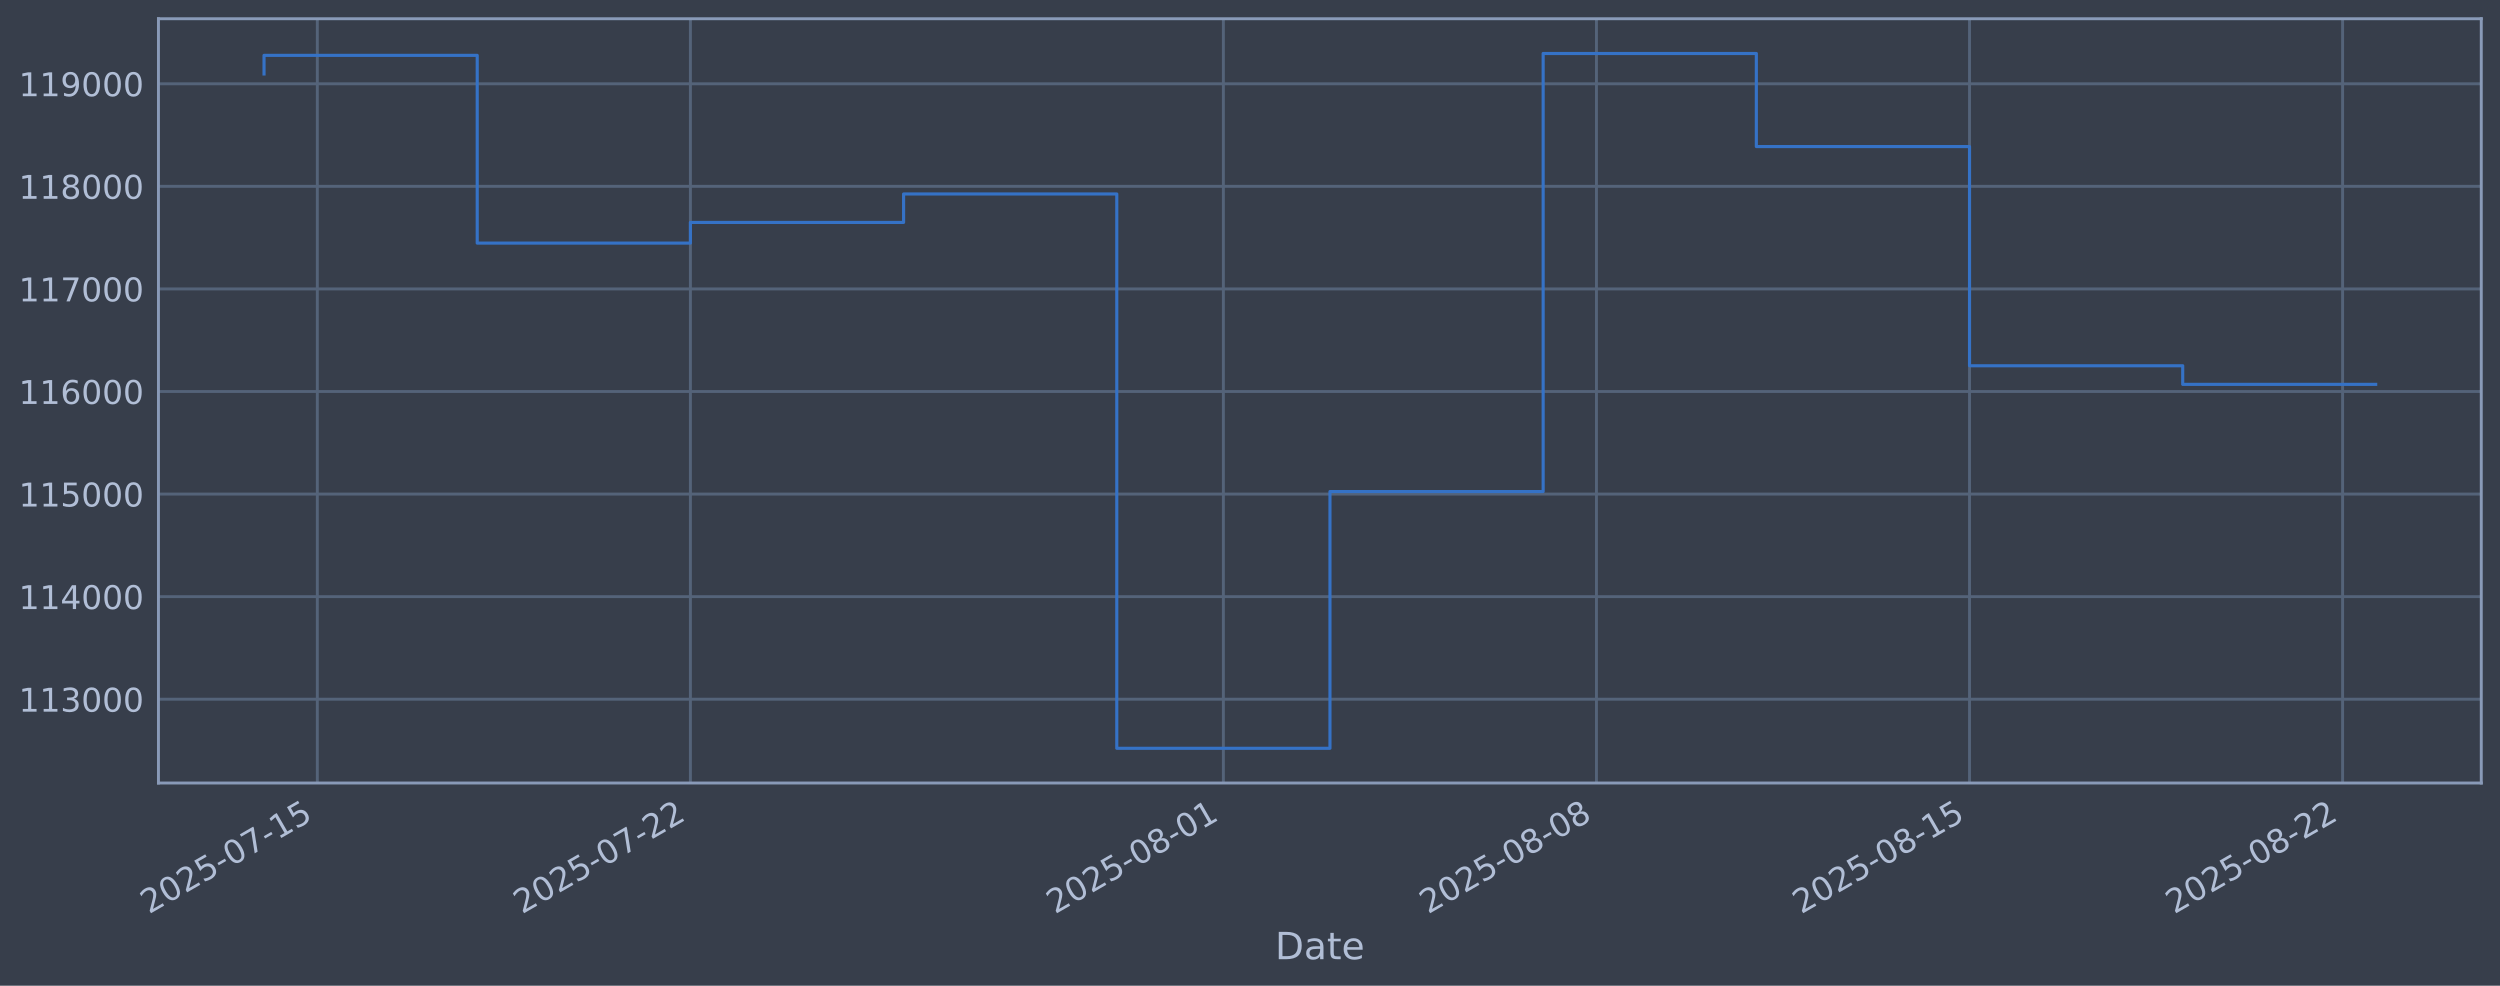
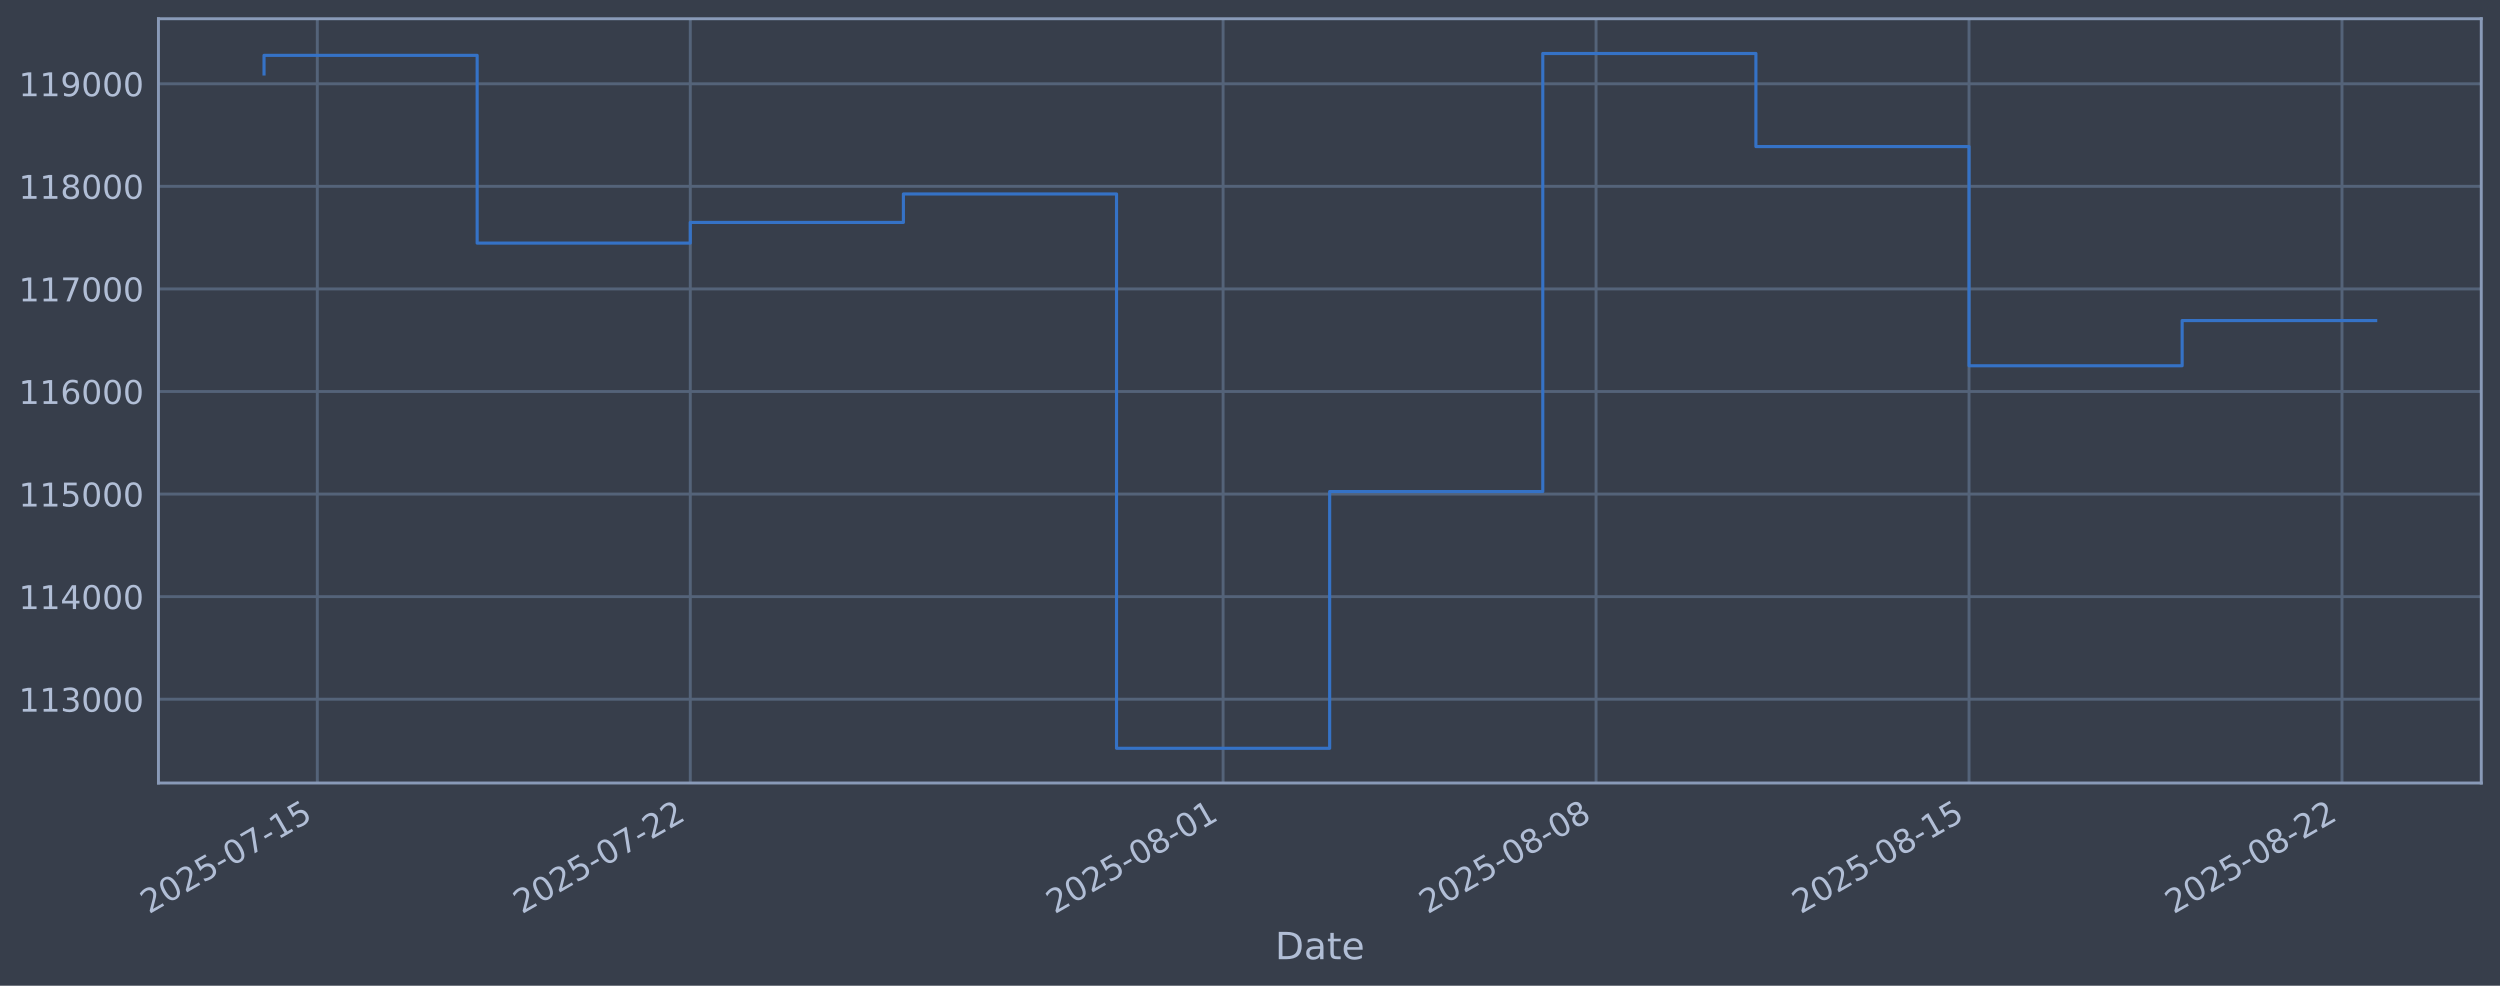
<svg xmlns="http://www.w3.org/2000/svg" xmlns:xlink="http://www.w3.org/1999/xlink" width="960.9pt" height="378.87pt" viewBox="0 0 960.9 378.87" version="1.1">
  <defs>
    <style type="text/css">*{stroke-linejoin: round; stroke-linecap: butt}</style>
  </defs>
  <g id="figure_1">
    <g id="patch_1">
      <path d="M 0 378.87  L 960.9 378.87  L 960.9 0  L 0 0  z " style="fill: #373e4b" />
    </g>
    <g id="axes_1">
      <g id="patch_2">
        <path d="M 60.901 300.96  L 953.701 300.96  L 953.701 7.2  L 60.901 7.2  z " style="fill: #373e4b" />
      </g>
      <g id="matplotlib.axis_1">
        <g id="xtick_1">
          <g id="line2d_1">
-             <path d="M 121.967 300.96  L 121.967 7.2  " clip-path="url(#pd203ba7637)" style="fill: none; stroke: #546379; stroke-width: 1.12; stroke-linecap: square" />
+             <path d="M 121.961 300.96  L 121.961 7.2  " clip-path="url(#p72601ea763)" style="fill: none; stroke: #546379; stroke-width: 1.12; stroke-linecap: square" />
          </g>
          <g id="line2d_2" />
          <g id="text_1">
-             <g style="fill: #b1bed6" transform="translate(57.24193 351.4642) rotate(-30) scale(0.126 -0.126)">
+             <g style="fill: #b1bed6" transform="translate(57.23595 351.4642) rotate(-30) scale(0.126 -0.126)">
              <defs>
                <path id="DejaVuSans-32" d="M 1228 531  L 3431 531  L 3431 0  L 469 0  L 469 531  Q 828 903 1448 1529  Q 2069 2156 2228 2338  Q 2531 2678 2651 2914  Q 2772 3150 2772 3378  Q 2772 3750 2511 3984  Q 2250 4219 1831 4219  Q 1534 4219 1204 4116  Q 875 4013 500 3803  L 500 4441  Q 881 4594 1212 4672  Q 1544 4750 1819 4750  Q 2544 4750 2975 4387  Q 3406 4025 3406 3419  Q 3406 3131 3298 2873  Q 3191 2616 2906 2266  Q 2828 2175 2409 1742  Q 1991 1309 1228 531  z " transform="scale(0.015625)" />
                <path id="DejaVuSans-30" d="M 2034 4250  Q 1547 4250 1301 3770  Q 1056 3291 1056 2328  Q 1056 1369 1301 889  Q 1547 409 2034 409  Q 2525 409 2770 889  Q 3016 1369 3016 2328  Q 3016 3291 2770 3770  Q 2525 4250 2034 4250  z M 2034 4750  Q 2819 4750 3233 4129  Q 3647 3509 3647 2328  Q 3647 1150 3233 529  Q 2819 -91 2034 -91  Q 1250 -91 836 529  Q 422 1150 422 2328  Q 422 3509 836 4129  Q 1250 4750 2034 4750  z " transform="scale(0.015625)" />
                <path id="DejaVuSans-35" d="M 691 4666  L 3169 4666  L 3169 4134  L 1269 4134  L 1269 2991  Q 1406 3038 1543 3061  Q 1681 3084 1819 3084  Q 2600 3084 3056 2656  Q 3513 2228 3513 1497  Q 3513 744 3044 326  Q 2575 -91 1722 -91  Q 1428 -91 1123 -41  Q 819 9 494 109  L 494 744  Q 775 591 1075 516  Q 1375 441 1709 441  Q 2250 441 2565 725  Q 2881 1009 2881 1497  Q 2881 1984 2565 2268  Q 2250 2553 1709 2553  Q 1456 2553 1204 2497  Q 953 2441 691 2322  L 691 4666  z " transform="scale(0.015625)" />
                <path id="DejaVuSans-2d" d="M 313 2009  L 1997 2009  L 1997 1497  L 313 1497  L 313 2009  z " transform="scale(0.015625)" />
                <path id="DejaVuSans-37" d="M 525 4666  L 3525 4666  L 3525 4397  L 1831 0  L 1172 0  L 2766 4134  L 525 4134  L 525 4666  z " transform="scale(0.015625)" />
                <path id="DejaVuSans-31" d="M 794 531  L 1825 531  L 1825 4091  L 703 3866  L 703 4441  L 1819 4666  L 2450 4666  L 2450 531  L 3481 531  L 3481 0  L 794 0  L 794 531  z " transform="scale(0.015625)" />
              </defs>
              <use xlink:href="#DejaVuSans-32" />
              <use xlink:href="#DejaVuSans-30" transform="translate(63.62305 0)" />
              <use xlink:href="#DejaVuSans-32" transform="translate(127.2461 0)" />
              <use xlink:href="#DejaVuSans-35" transform="translate(190.8691 0)" />
              <use xlink:href="#DejaVuSans-2d" transform="translate(254.4922 0)" />
              <use xlink:href="#DejaVuSans-30" transform="translate(290.5762 0)" />
              <use xlink:href="#DejaVuSans-37" transform="translate(354.1992 0)" />
              <use xlink:href="#DejaVuSans-2d" transform="translate(417.8223 0)" />
              <use xlink:href="#DejaVuSans-31" transform="translate(453.9062 0)" />
              <use xlink:href="#DejaVuSans-35" transform="translate(517.5293 0)" />
            </g>
          </g>
        </g>
        <g id="xtick_2">
          <g id="line2d_3">
-             <path d="M 265.363 300.96  L 265.363 7.2  " clip-path="url(#pd203ba7637)" style="fill: none; stroke: #546379; stroke-width: 1.12; stroke-linecap: square" />
+             <path d="M 265.315 300.96  L 265.315 7.2  " clip-path="url(#p72601ea763)" style="fill: none; stroke: #546379; stroke-width: 1.12; stroke-linecap: square" />
          </g>
          <g id="line2d_4" />
          <g id="text_2">
-             <g style="fill: #b1bed6" transform="translate(200.6378 351.4642) rotate(-30) scale(0.126 -0.126)">
+             <g style="fill: #b1bed6" transform="translate(200.59 351.4642) rotate(-30) scale(0.126 -0.126)">
              <use xlink:href="#DejaVuSans-32" />
              <use xlink:href="#DejaVuSans-30" transform="translate(63.62305 0)" />
              <use xlink:href="#DejaVuSans-32" transform="translate(127.2461 0)" />
              <use xlink:href="#DejaVuSans-35" transform="translate(190.8691 0)" />
              <use xlink:href="#DejaVuSans-2d" transform="translate(254.4922 0)" />
              <use xlink:href="#DejaVuSans-30" transform="translate(290.5762 0)" />
              <use xlink:href="#DejaVuSans-37" transform="translate(354.1992 0)" />
              <use xlink:href="#DejaVuSans-2d" transform="translate(417.8223 0)" />
              <use xlink:href="#DejaVuSans-32" transform="translate(453.9062 0)" />
              <use xlink:href="#DejaVuSans-32" transform="translate(517.5293 0)" />
            </g>
          </g>
        </g>
        <g id="xtick_3">
          <g id="line2d_5">
-             <path d="M 470.214 300.96  L 470.214 7.2  " clip-path="url(#pd203ba7637)" style="fill: none; stroke: #546379; stroke-width: 1.12; stroke-linecap: square" />
+             <path d="M 470.107 300.96  L 470.107 7.2  " clip-path="url(#p72601ea763)" style="fill: none; stroke: #546379; stroke-width: 1.12; stroke-linecap: square" />
          </g>
          <g id="line2d_6" />
          <g id="text_3">
-             <g style="fill: #b1bed6" transform="translate(405.4889 351.4642) rotate(-30) scale(0.126 -0.126)">
+             <g style="fill: #b1bed6" transform="translate(405.3814 351.4642) rotate(-30) scale(0.126 -0.126)">
              <defs>
                <path id="DejaVuSans-38" d="M 2034 2216  Q 1584 2216 1326 1975  Q 1069 1734 1069 1313  Q 1069 891 1326 650  Q 1584 409 2034 409  Q 2484 409 2743 651  Q 3003 894 3003 1313  Q 3003 1734 2745 1975  Q 2488 2216 2034 2216  z M 1403 2484  Q 997 2584 770 2862  Q 544 3141 544 3541  Q 544 4100 942 4425  Q 1341 4750 2034 4750  Q 2731 4750 3128 4425  Q 3525 4100 3525 3541  Q 3525 3141 3298 2862  Q 3072 2584 2669 2484  Q 3125 2378 3379 2068  Q 3634 1759 3634 1313  Q 3634 634 3220 271  Q 2806 -91 2034 -91  Q 1263 -91 848 271  Q 434 634 434 1313  Q 434 1759 690 2068  Q 947 2378 1403 2484  z M 1172 3481  Q 1172 3119 1398 2916  Q 1625 2713 2034 2713  Q 2441 2713 2670 2916  Q 2900 3119 2900 3481  Q 2900 3844 2670 4047  Q 2441 4250 2034 4250  Q 1625 4250 1398 4047  Q 1172 3844 1172 3481  z " transform="scale(0.015625)" />
              </defs>
              <use xlink:href="#DejaVuSans-32" />
              <use xlink:href="#DejaVuSans-30" transform="translate(63.62305 0)" />
              <use xlink:href="#DejaVuSans-32" transform="translate(127.2461 0)" />
              <use xlink:href="#DejaVuSans-35" transform="translate(190.8691 0)" />
              <use xlink:href="#DejaVuSans-2d" transform="translate(254.4922 0)" />
              <use xlink:href="#DejaVuSans-30" transform="translate(290.5762 0)" />
              <use xlink:href="#DejaVuSans-38" transform="translate(354.1992 0)" />
              <use xlink:href="#DejaVuSans-2d" transform="translate(417.8223 0)" />
              <use xlink:href="#DejaVuSans-30" transform="translate(453.9062 0)" />
              <use xlink:href="#DejaVuSans-31" transform="translate(517.5293 0)" />
            </g>
          </g>
        </g>
        <g id="xtick_4">
          <g id="line2d_7">
-             <path d="M 613.61 300.96  L 613.61 7.2  " clip-path="url(#pd203ba7637)" style="fill: none; stroke: #546379; stroke-width: 1.12; stroke-linecap: square" />
+             <path d="M 613.461 300.96  L 613.461 7.2  " clip-path="url(#p72601ea763)" style="fill: none; stroke: #546379; stroke-width: 1.12; stroke-linecap: square" />
          </g>
          <g id="line2d_8" />
          <g id="text_4">
-             <g style="fill: #b1bed6" transform="translate(548.8848 351.4642) rotate(-30) scale(0.126 -0.126)">
+             <g style="fill: #b1bed6" transform="translate(548.7354 351.4642) rotate(-30) scale(0.126 -0.126)">
              <use xlink:href="#DejaVuSans-32" />
              <use xlink:href="#DejaVuSans-30" transform="translate(63.62305 0)" />
              <use xlink:href="#DejaVuSans-32" transform="translate(127.2461 0)" />
              <use xlink:href="#DejaVuSans-35" transform="translate(190.8691 0)" />
              <use xlink:href="#DejaVuSans-2d" transform="translate(254.4922 0)" />
              <use xlink:href="#DejaVuSans-30" transform="translate(290.5762 0)" />
              <use xlink:href="#DejaVuSans-38" transform="translate(354.1992 0)" />
              <use xlink:href="#DejaVuSans-2d" transform="translate(417.8223 0)" />
              <use xlink:href="#DejaVuSans-30" transform="translate(453.9062 0)" />
              <use xlink:href="#DejaVuSans-38" transform="translate(517.5293 0)" />
            </g>
          </g>
        </g>
        <g id="xtick_5">
          <g id="line2d_9">
-             <path d="M 757.006 300.96  L 757.006 7.2  " clip-path="url(#pd203ba7637)" style="fill: none; stroke: #546379; stroke-width: 1.12; stroke-linecap: square" />
+             <path d="M 756.815 300.96  L 756.815 7.2  " clip-path="url(#p72601ea763)" style="fill: none; stroke: #546379; stroke-width: 1.12; stroke-linecap: square" />
          </g>
          <g id="line2d_10" />
          <g id="text_5">
-             <g style="fill: #b1bed6" transform="translate(692.2806 351.4642) rotate(-30) scale(0.126 -0.126)">
+             <g style="fill: #b1bed6" transform="translate(692.0894 351.4642) rotate(-30) scale(0.126 -0.126)">
              <use xlink:href="#DejaVuSans-32" />
              <use xlink:href="#DejaVuSans-30" transform="translate(63.62305 0)" />
              <use xlink:href="#DejaVuSans-32" transform="translate(127.2461 0)" />
              <use xlink:href="#DejaVuSans-35" transform="translate(190.8691 0)" />
              <use xlink:href="#DejaVuSans-2d" transform="translate(254.4922 0)" />
              <use xlink:href="#DejaVuSans-30" transform="translate(290.5762 0)" />
              <use xlink:href="#DejaVuSans-38" transform="translate(354.1992 0)" />
              <use xlink:href="#DejaVuSans-2d" transform="translate(417.8223 0)" />
              <use xlink:href="#DejaVuSans-31" transform="translate(453.9062 0)" />
              <use xlink:href="#DejaVuSans-35" transform="translate(517.5293 0)" />
            </g>
          </g>
        </g>
        <g id="xtick_6">
          <g id="line2d_11">
-             <path d="M 900.402 300.96  L 900.402 7.2  " clip-path="url(#pd203ba7637)" style="fill: none; stroke: #546379; stroke-width: 1.12; stroke-linecap: square" />
+             <path d="M 900.169 300.96  L 900.169 7.2  " clip-path="url(#p72601ea763)" style="fill: none; stroke: #546379; stroke-width: 1.12; stroke-linecap: square" />
          </g>
          <g id="line2d_12" />
          <g id="text_6">
-             <g style="fill: #b1bed6" transform="translate(835.6764 351.4642) rotate(-30) scale(0.126 -0.126)">
+             <g style="fill: #b1bed6" transform="translate(835.4434 351.4642) rotate(-30) scale(0.126 -0.126)">
              <use xlink:href="#DejaVuSans-32" />
              <use xlink:href="#DejaVuSans-30" transform="translate(63.62305 0)" />
              <use xlink:href="#DejaVuSans-32" transform="translate(127.2461 0)" />
              <use xlink:href="#DejaVuSans-35" transform="translate(190.8691 0)" />
              <use xlink:href="#DejaVuSans-2d" transform="translate(254.4922 0)" />
              <use xlink:href="#DejaVuSans-30" transform="translate(290.5762 0)" />
              <use xlink:href="#DejaVuSans-38" transform="translate(354.1992 0)" />
              <use xlink:href="#DejaVuSans-2d" transform="translate(417.8223 0)" />
              <use xlink:href="#DejaVuSans-32" transform="translate(453.9062 0)" />
              <use xlink:href="#DejaVuSans-32" transform="translate(517.5293 0)" />
            </g>
          </g>
        </g>
        <g id="text_7">
          <g style="fill: #b1bed6" transform="translate(490.0914 368.6753) scale(0.144 -0.144)">
            <defs>
              <path id="DejaVuSans-44" d="M 1259 4147  L 1259 519  L 2022 519  Q 2988 519 3436 956  Q 3884 1394 3884 2338  Q 3884 3275 3436 3711  Q 2988 4147 2022 4147  L 1259 4147  z M 628 4666  L 1925 4666  Q 3281 4666 3915 4102  Q 4550 3538 4550 2338  Q 4550 1131 3912 565  Q 3275 0 1925 0  L 628 0  L 628 4666  z " transform="scale(0.015625)" />
              <path id="DejaVuSans-61" d="M 2194 1759  Q 1497 1759 1228 1600  Q 959 1441 959 1056  Q 959 750 1161 570  Q 1363 391 1709 391  Q 2188 391 2477 730  Q 2766 1069 2766 1631  L 2766 1759  L 2194 1759  z M 3341 1997  L 3341 0  L 2766 0  L 2766 531  Q 2569 213 2275 61  Q 1981 -91 1556 -91  Q 1019 -91 701 211  Q 384 513 384 1019  Q 384 1609 779 1909  Q 1175 2209 1959 2209  L 2766 2209  L 2766 2266  Q 2766 2663 2505 2880  Q 2244 3097 1772 3097  Q 1472 3097 1187 3025  Q 903 2953 641 2809  L 641 3341  Q 956 3463 1253 3523  Q 1550 3584 1831 3584  Q 2591 3584 2966 3190  Q 3341 2797 3341 1997  z " transform="scale(0.015625)" />
              <path id="DejaVuSans-74" d="M 1172 4494  L 1172 3500  L 2356 3500  L 2356 3053  L 1172 3053  L 1172 1153  Q 1172 725 1289 603  Q 1406 481 1766 481  L 2356 481  L 2356 0  L 1766 0  Q 1100 0 847 248  Q 594 497 594 1153  L 594 3053  L 172 3053  L 172 3500  L 594 3500  L 594 4494  L 1172 4494  z " transform="scale(0.015625)" />
              <path id="DejaVuSans-65" d="M 3597 1894  L 3597 1613  L 953 1613  Q 991 1019 1311 708  Q 1631 397 2203 397  Q 2534 397 2845 478  Q 3156 559 3463 722  L 3463 178  Q 3153 47 2828 -22  Q 2503 -91 2169 -91  Q 1331 -91 842 396  Q 353 884 353 1716  Q 353 2575 817 3079  Q 1281 3584 2069 3584  Q 2775 3584 3186 3129  Q 3597 2675 3597 1894  z M 3022 2063  Q 3016 2534 2758 2815  Q 2500 3097 2075 3097  Q 1594 3097 1305 2825  Q 1016 2553 972 2059  L 3022 2063  z " transform="scale(0.015625)" />
            </defs>
            <use xlink:href="#DejaVuSans-44" />
            <use xlink:href="#DejaVuSans-61" transform="translate(77.00195 0)" />
            <use xlink:href="#DejaVuSans-74" transform="translate(138.2812 0)" />
            <use xlink:href="#DejaVuSans-65" transform="translate(177.4902 0)" />
          </g>
        </g>
      </g>
      <g id="matplotlib.axis_2">
        <g id="ytick_1">
          <g id="line2d_13">
-             <path d="M 60.901 268.75  L 953.701 268.75  " clip-path="url(#pd203ba7637)" style="fill: none; stroke: #546379; stroke-width: 1.12; stroke-linecap: square" />
+             <path d="M 60.901 268.75  L 953.701 268.75  " clip-path="url(#p72601ea763)" style="fill: none; stroke: #546379; stroke-width: 1.12; stroke-linecap: square" />
          </g>
          <g id="line2d_14" />
          <g id="text_8">
            <g style="fill: #b1bed6" transform="translate(7.2 273.5373) scale(0.126 -0.126)">
              <defs>
                <path id="DejaVuSans-33" d="M 2597 2516  Q 3050 2419 3304 2112  Q 3559 1806 3559 1356  Q 3559 666 3084 287  Q 2609 -91 1734 -91  Q 1441 -91 1130 -33  Q 819 25 488 141  L 488 750  Q 750 597 1062 519  Q 1375 441 1716 441  Q 2309 441 2620 675  Q 2931 909 2931 1356  Q 2931 1769 2642 2001  Q 2353 2234 1838 2234  L 1294 2234  L 1294 2753  L 1863 2753  Q 2328 2753 2575 2939  Q 2822 3125 2822 3475  Q 2822 3834 2567 4026  Q 2313 4219 1838 4219  Q 1578 4219 1281 4162  Q 984 4106 628 3988  L 628 4550  Q 988 4650 1302 4700  Q 1616 4750 1894 4750  Q 2613 4750 3031 4423  Q 3450 4097 3450 3541  Q 3450 3153 3228 2886  Q 3006 2619 2597 2516  z " transform="scale(0.015625)" />
              </defs>
              <use xlink:href="#DejaVuSans-31" />
              <use xlink:href="#DejaVuSans-31" transform="translate(63.62305 0)" />
              <use xlink:href="#DejaVuSans-33" transform="translate(127.2461 0)" />
              <use xlink:href="#DejaVuSans-30" transform="translate(190.8691 0)" />
              <use xlink:href="#DejaVuSans-30" transform="translate(254.4922 0)" />
              <use xlink:href="#DejaVuSans-30" transform="translate(318.1152 0)" />
            </g>
          </g>
        </g>
        <g id="ytick_2">
          <g id="line2d_15">
-             <path d="M 60.901 229.325  L 953.701 229.325  " clip-path="url(#pd203ba7637)" style="fill: none; stroke: #546379; stroke-width: 1.12; stroke-linecap: square" />
+             <path d="M 60.901 229.325  L 953.701 229.325  " clip-path="url(#p72601ea763)" style="fill: none; stroke: #546379; stroke-width: 1.12; stroke-linecap: square" />
          </g>
          <g id="line2d_16" />
          <g id="text_9">
            <g style="fill: #b1bed6" transform="translate(7.2 234.1122) scale(0.126 -0.126)">
              <defs>
                <path id="DejaVuSans-34" d="M 2419 4116  L 825 1625  L 2419 1625  L 2419 4116  z M 2253 4666  L 3047 4666  L 3047 1625  L 3713 1625  L 3713 1100  L 3047 1100  L 3047 0  L 2419 0  L 2419 1100  L 313 1100  L 313 1709  L 2253 4666  z " transform="scale(0.015625)" />
              </defs>
              <use xlink:href="#DejaVuSans-31" />
              <use xlink:href="#DejaVuSans-31" transform="translate(63.62305 0)" />
              <use xlink:href="#DejaVuSans-34" transform="translate(127.2461 0)" />
              <use xlink:href="#DejaVuSans-30" transform="translate(190.8691 0)" />
              <use xlink:href="#DejaVuSans-30" transform="translate(254.4922 0)" />
              <use xlink:href="#DejaVuSans-30" transform="translate(318.1152 0)" />
            </g>
          </g>
        </g>
        <g id="ytick_3">
          <g id="line2d_17">
-             <path d="M 60.901 189.9  L 953.701 189.9  " clip-path="url(#pd203ba7637)" style="fill: none; stroke: #546379; stroke-width: 1.12; stroke-linecap: square" />
+             <path d="M 60.901 189.9  L 953.701 189.9  " clip-path="url(#p72601ea763)" style="fill: none; stroke: #546379; stroke-width: 1.12; stroke-linecap: square" />
          </g>
          <g id="line2d_18" />
          <g id="text_10">
            <g style="fill: #b1bed6" transform="translate(7.2 194.6871) scale(0.126 -0.126)">
              <use xlink:href="#DejaVuSans-31" />
              <use xlink:href="#DejaVuSans-31" transform="translate(63.62305 0)" />
              <use xlink:href="#DejaVuSans-35" transform="translate(127.2461 0)" />
              <use xlink:href="#DejaVuSans-30" transform="translate(190.8691 0)" />
              <use xlink:href="#DejaVuSans-30" transform="translate(254.4922 0)" />
              <use xlink:href="#DejaVuSans-30" transform="translate(318.1152 0)" />
            </g>
          </g>
        </g>
        <g id="ytick_4">
          <g id="line2d_19">
-             <path d="M 60.901 150.475  L 953.701 150.475  " clip-path="url(#pd203ba7637)" style="fill: none; stroke: #546379; stroke-width: 1.12; stroke-linecap: square" />
+             <path d="M 60.901 150.475  L 953.701 150.475  " clip-path="url(#p72601ea763)" style="fill: none; stroke: #546379; stroke-width: 1.12; stroke-linecap: square" />
          </g>
          <g id="line2d_20" />
          <g id="text_11">
            <g style="fill: #b1bed6" transform="translate(7.2 155.262) scale(0.126 -0.126)">
              <defs>
                <path id="DejaVuSans-36" d="M 2113 2584  Q 1688 2584 1439 2293  Q 1191 2003 1191 1497  Q 1191 994 1439 701  Q 1688 409 2113 409  Q 2538 409 2786 701  Q 3034 994 3034 1497  Q 3034 2003 2786 2293  Q 2538 2584 2113 2584  z M 3366 4563  L 3366 3988  Q 3128 4100 2886 4159  Q 2644 4219 2406 4219  Q 1781 4219 1451 3797  Q 1122 3375 1075 2522  Q 1259 2794 1537 2939  Q 1816 3084 2150 3084  Q 2853 3084 3261 2657  Q 3669 2231 3669 1497  Q 3669 778 3244 343  Q 2819 -91 2113 -91  Q 1303 -91 875 529  Q 447 1150 447 2328  Q 447 3434 972 4092  Q 1497 4750 2381 4750  Q 2619 4750 2861 4703  Q 3103 4656 3366 4563  z " transform="scale(0.015625)" />
              </defs>
              <use xlink:href="#DejaVuSans-31" />
              <use xlink:href="#DejaVuSans-31" transform="translate(63.62305 0)" />
              <use xlink:href="#DejaVuSans-36" transform="translate(127.2461 0)" />
              <use xlink:href="#DejaVuSans-30" transform="translate(190.8691 0)" />
              <use xlink:href="#DejaVuSans-30" transform="translate(254.4922 0)" />
              <use xlink:href="#DejaVuSans-30" transform="translate(318.1152 0)" />
            </g>
          </g>
        </g>
        <g id="ytick_5">
          <g id="line2d_21">
-             <path d="M 60.901 111.05  L 953.701 111.05  " clip-path="url(#pd203ba7637)" style="fill: none; stroke: #546379; stroke-width: 1.12; stroke-linecap: square" />
+             <path d="M 60.901 111.05  L 953.701 111.05  " clip-path="url(#p72601ea763)" style="fill: none; stroke: #546379; stroke-width: 1.12; stroke-linecap: square" />
          </g>
          <g id="line2d_22" />
          <g id="text_12">
            <g style="fill: #b1bed6" transform="translate(7.2 115.8369) scale(0.126 -0.126)">
              <use xlink:href="#DejaVuSans-31" />
              <use xlink:href="#DejaVuSans-31" transform="translate(63.62305 0)" />
              <use xlink:href="#DejaVuSans-37" transform="translate(127.2461 0)" />
              <use xlink:href="#DejaVuSans-30" transform="translate(190.8691 0)" />
              <use xlink:href="#DejaVuSans-30" transform="translate(254.4922 0)" />
              <use xlink:href="#DejaVuSans-30" transform="translate(318.1152 0)" />
            </g>
          </g>
        </g>
        <g id="ytick_6">
          <g id="line2d_23">
-             <path d="M 60.901 71.625  L 953.701 71.625  " clip-path="url(#pd203ba7637)" style="fill: none; stroke: #546379; stroke-width: 1.12; stroke-linecap: square" />
+             <path d="M 60.901 71.625  L 953.701 71.625  " clip-path="url(#p72601ea763)" style="fill: none; stroke: #546379; stroke-width: 1.12; stroke-linecap: square" />
          </g>
          <g id="line2d_24" />
          <g id="text_13">
            <g style="fill: #b1bed6" transform="translate(7.2 76.4118) scale(0.126 -0.126)">
              <use xlink:href="#DejaVuSans-31" />
              <use xlink:href="#DejaVuSans-31" transform="translate(63.62305 0)" />
              <use xlink:href="#DejaVuSans-38" transform="translate(127.2461 0)" />
              <use xlink:href="#DejaVuSans-30" transform="translate(190.8691 0)" />
              <use xlink:href="#DejaVuSans-30" transform="translate(254.4922 0)" />
              <use xlink:href="#DejaVuSans-30" transform="translate(318.1152 0)" />
            </g>
          </g>
        </g>
        <g id="ytick_7">
          <g id="line2d_25">
-             <path d="M 60.901 32.2  L 953.701 32.2  " clip-path="url(#pd203ba7637)" style="fill: none; stroke: #546379; stroke-width: 1.12; stroke-linecap: square" />
+             <path d="M 60.901 32.2  L 953.701 32.2  " clip-path="url(#p72601ea763)" style="fill: none; stroke: #546379; stroke-width: 1.12; stroke-linecap: square" />
          </g>
          <g id="line2d_26" />
          <g id="text_14">
            <g style="fill: #b1bed6" transform="translate(7.2 36.9867) scale(0.126 -0.126)">
              <defs>
                <path id="DejaVuSans-39" d="M 703 97  L 703 672  Q 941 559 1184 500  Q 1428 441 1663 441  Q 2288 441 2617 861  Q 2947 1281 2994 2138  Q 2813 1869 2534 1725  Q 2256 1581 1919 1581  Q 1219 1581 811 2004  Q 403 2428 403 3163  Q 403 3881 828 4315  Q 1253 4750 1959 4750  Q 2769 4750 3195 4129  Q 3622 3509 3622 2328  Q 3622 1225 3098 567  Q 2575 -91 1691 -91  Q 1453 -91 1209 -44  Q 966 3 703 97  z M 1959 2075  Q 2384 2075 2632 2365  Q 2881 2656 2881 3163  Q 2881 3666 2632 3958  Q 2384 4250 1959 4250  Q 1534 4250 1286 3958  Q 1038 3666 1038 3163  Q 1038 2656 1286 2365  Q 1534 2075 1959 2075  z " transform="scale(0.015625)" />
              </defs>
              <use xlink:href="#DejaVuSans-31" />
              <use xlink:href="#DejaVuSans-31" transform="translate(63.62305 0)" />
              <use xlink:href="#DejaVuSans-39" transform="translate(127.2461 0)" />
              <use xlink:href="#DejaVuSans-30" transform="translate(190.8691 0)" />
              <use xlink:href="#DejaVuSans-30" transform="translate(254.4922 0)" />
              <use xlink:href="#DejaVuSans-30" transform="translate(318.1152 0)" />
            </g>
          </g>
        </g>
      </g>
      <g id="line2d_27">
-         <path d="M 101.482 28.439  L 101.482 21.285  L 183.423 21.285  L 183.423 93.435  L 265.363 93.435  L 265.363 85.489  L 347.304 85.489  L 347.304 74.56  L 429.244 74.56  L 429.244 287.607  L 511.185 287.607  L 511.185 188.936  L 593.125 188.936  L 593.125 20.553  L 675.066 20.553  L 675.066 56.332  L 757.006 56.332  L 757.006 140.575  L 838.947 140.575  L 838.947 147.734  L 913.119 147.734  " clip-path="url(#pd203ba7637)" style="fill: none; stroke: #3572c6; stroke-width: 1.2; stroke-linecap: square" />
+         <path d="M 101.482 28.439  L 101.482 21.285  L 183.399 21.285  L 183.399 93.435  L 265.315 93.435  L 265.315 85.489  L 347.232 85.489  L 347.232 74.56  L 429.149 74.56  L 429.149 287.607  L 511.065 287.607  L 511.065 188.936  L 592.982 188.936  L 592.982 20.553  L 674.898 20.553  L 674.898 56.332  L 756.815 56.332  L 756.815 140.575  L 838.731 140.575  L 838.731 123.212  L 913.119 123.212  " clip-path="url(#p72601ea763)" style="fill: none; stroke: #3572c6; stroke-width: 1.2; stroke-linecap: square" />
      </g>
      <g id="patch_3">
        <path d="M 60.901 300.96  L 60.901 7.2  " style="fill: none; stroke: #899ab8; stroke-width: 1.12; stroke-linejoin: miter; stroke-linecap: square" />
      </g>
      <g id="patch_4">
        <path d="M 953.701 300.96  L 953.701 7.2  " style="fill: none; stroke: #899ab8; stroke-width: 1.12; stroke-linejoin: miter; stroke-linecap: square" />
      </g>
      <g id="patch_5">
        <path d="M 60.901 300.96  L 953.701 300.96  " style="fill: none; stroke: #899ab8; stroke-width: 1.12; stroke-linejoin: miter; stroke-linecap: square" />
      </g>
      <g id="patch_6">
        <path d="M 60.901 7.2  L 953.701 7.2  " style="fill: none; stroke: #899ab8; stroke-width: 1.12; stroke-linejoin: miter; stroke-linecap: square" />
      </g>
    </g>
  </g>
  <defs>
-     <clipPath id="pd203ba7637">
+     <clipPath id="p72601ea763">
      <rect x="60.901" y="7.2" width="892.8" height="293.76" />
    </clipPath>
  </defs>
</svg>
